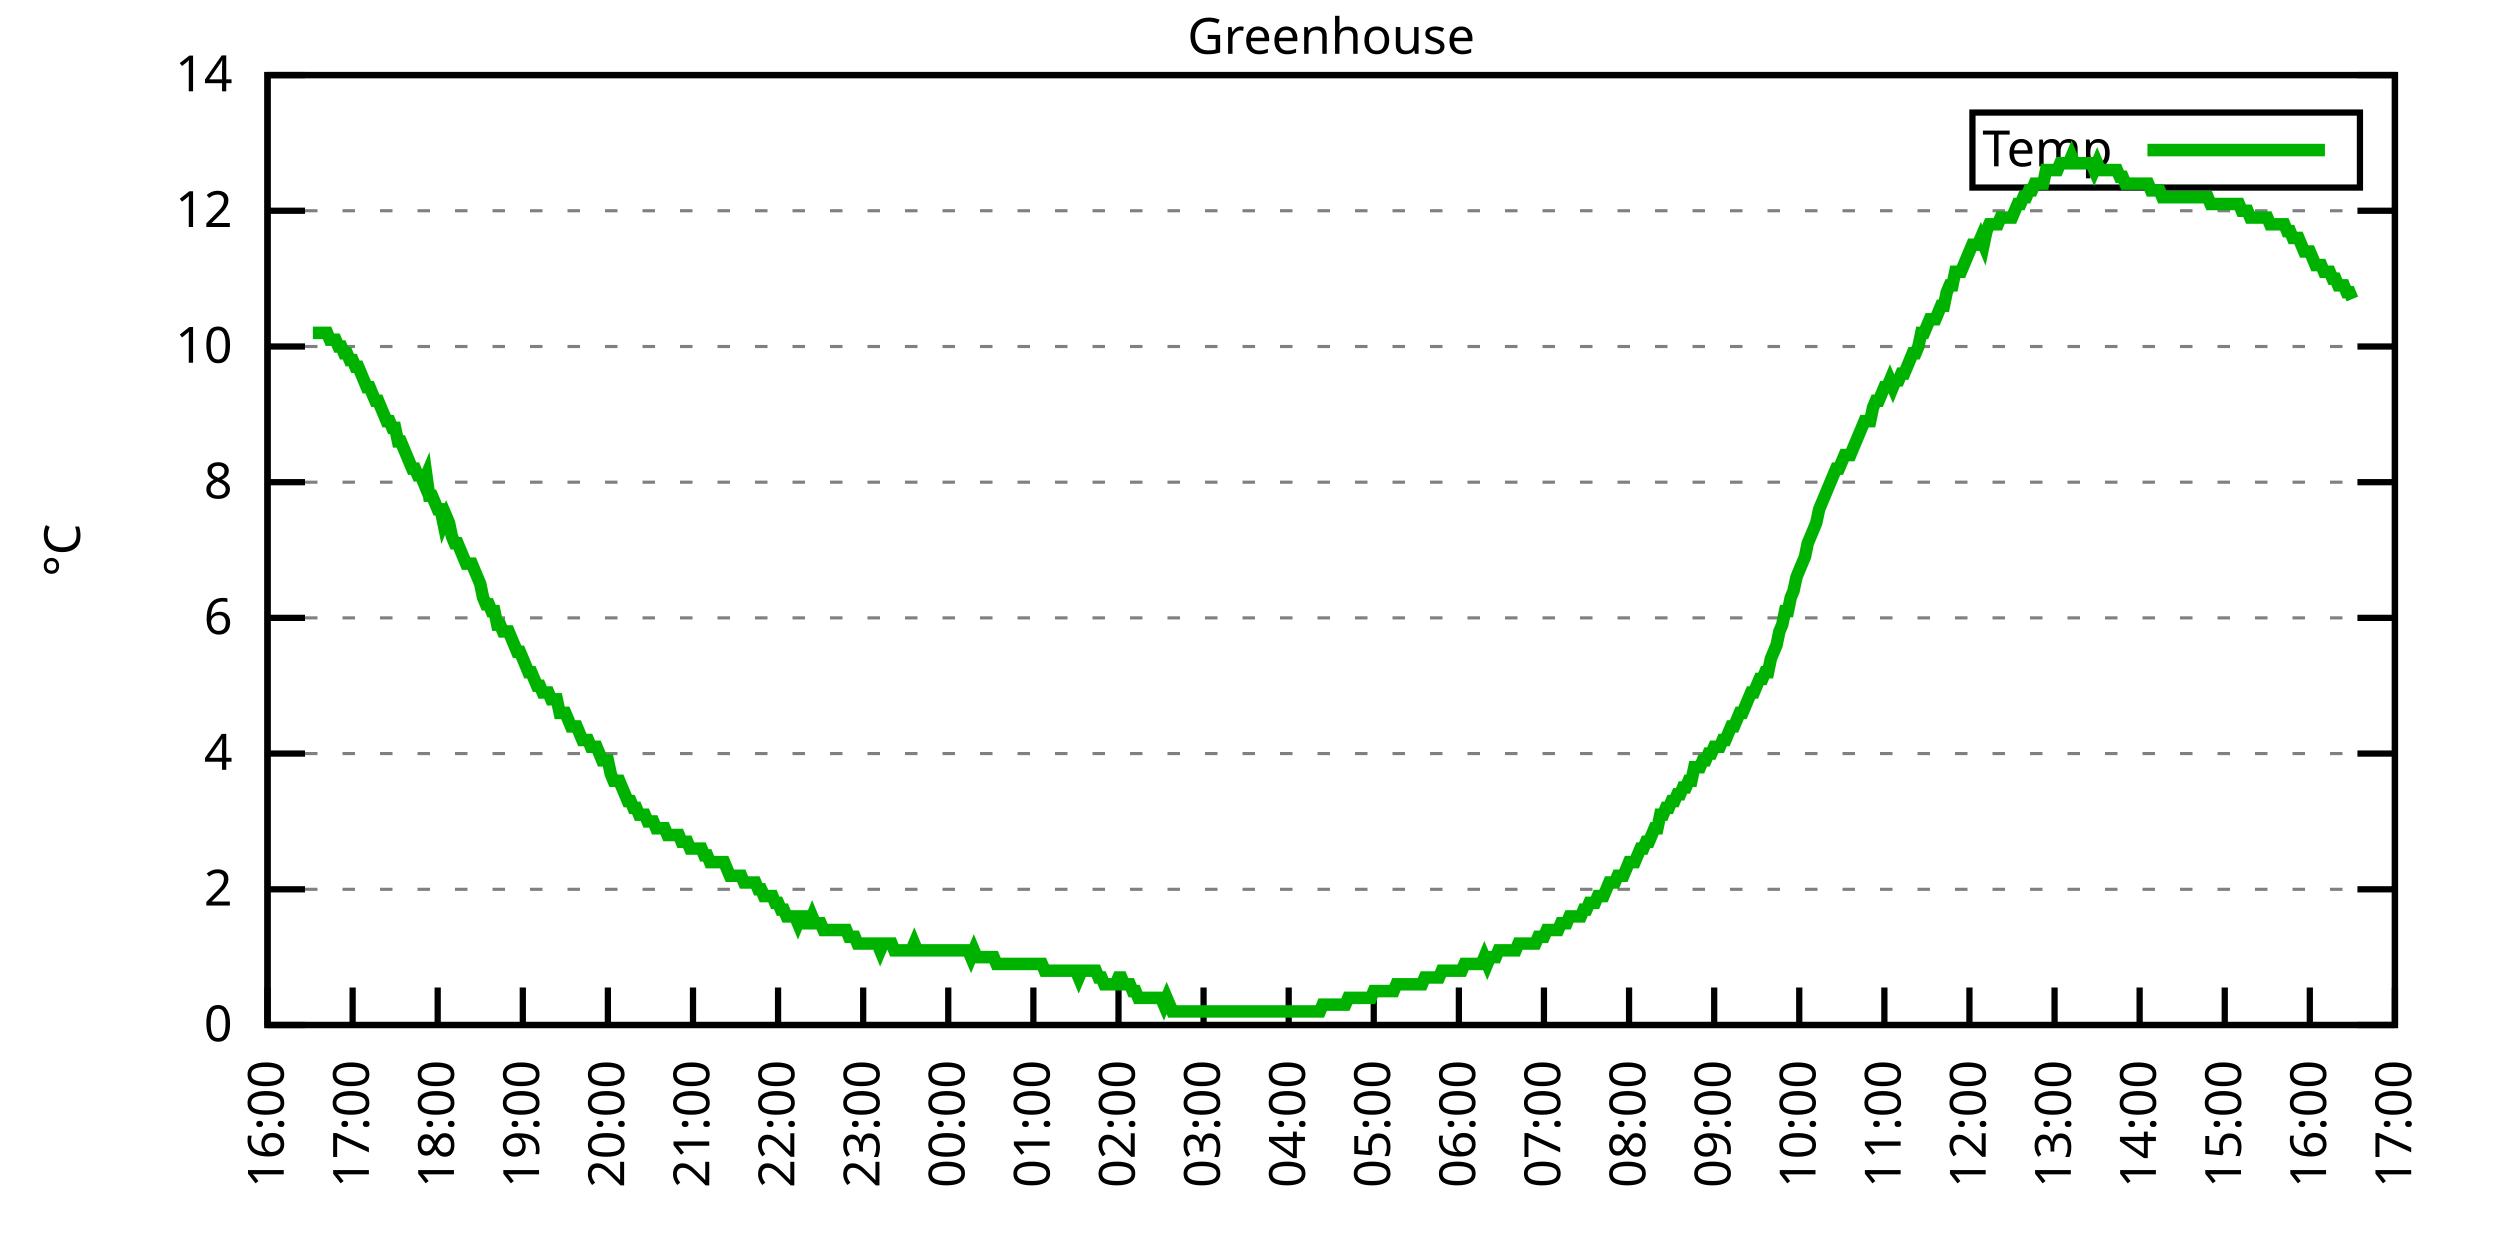
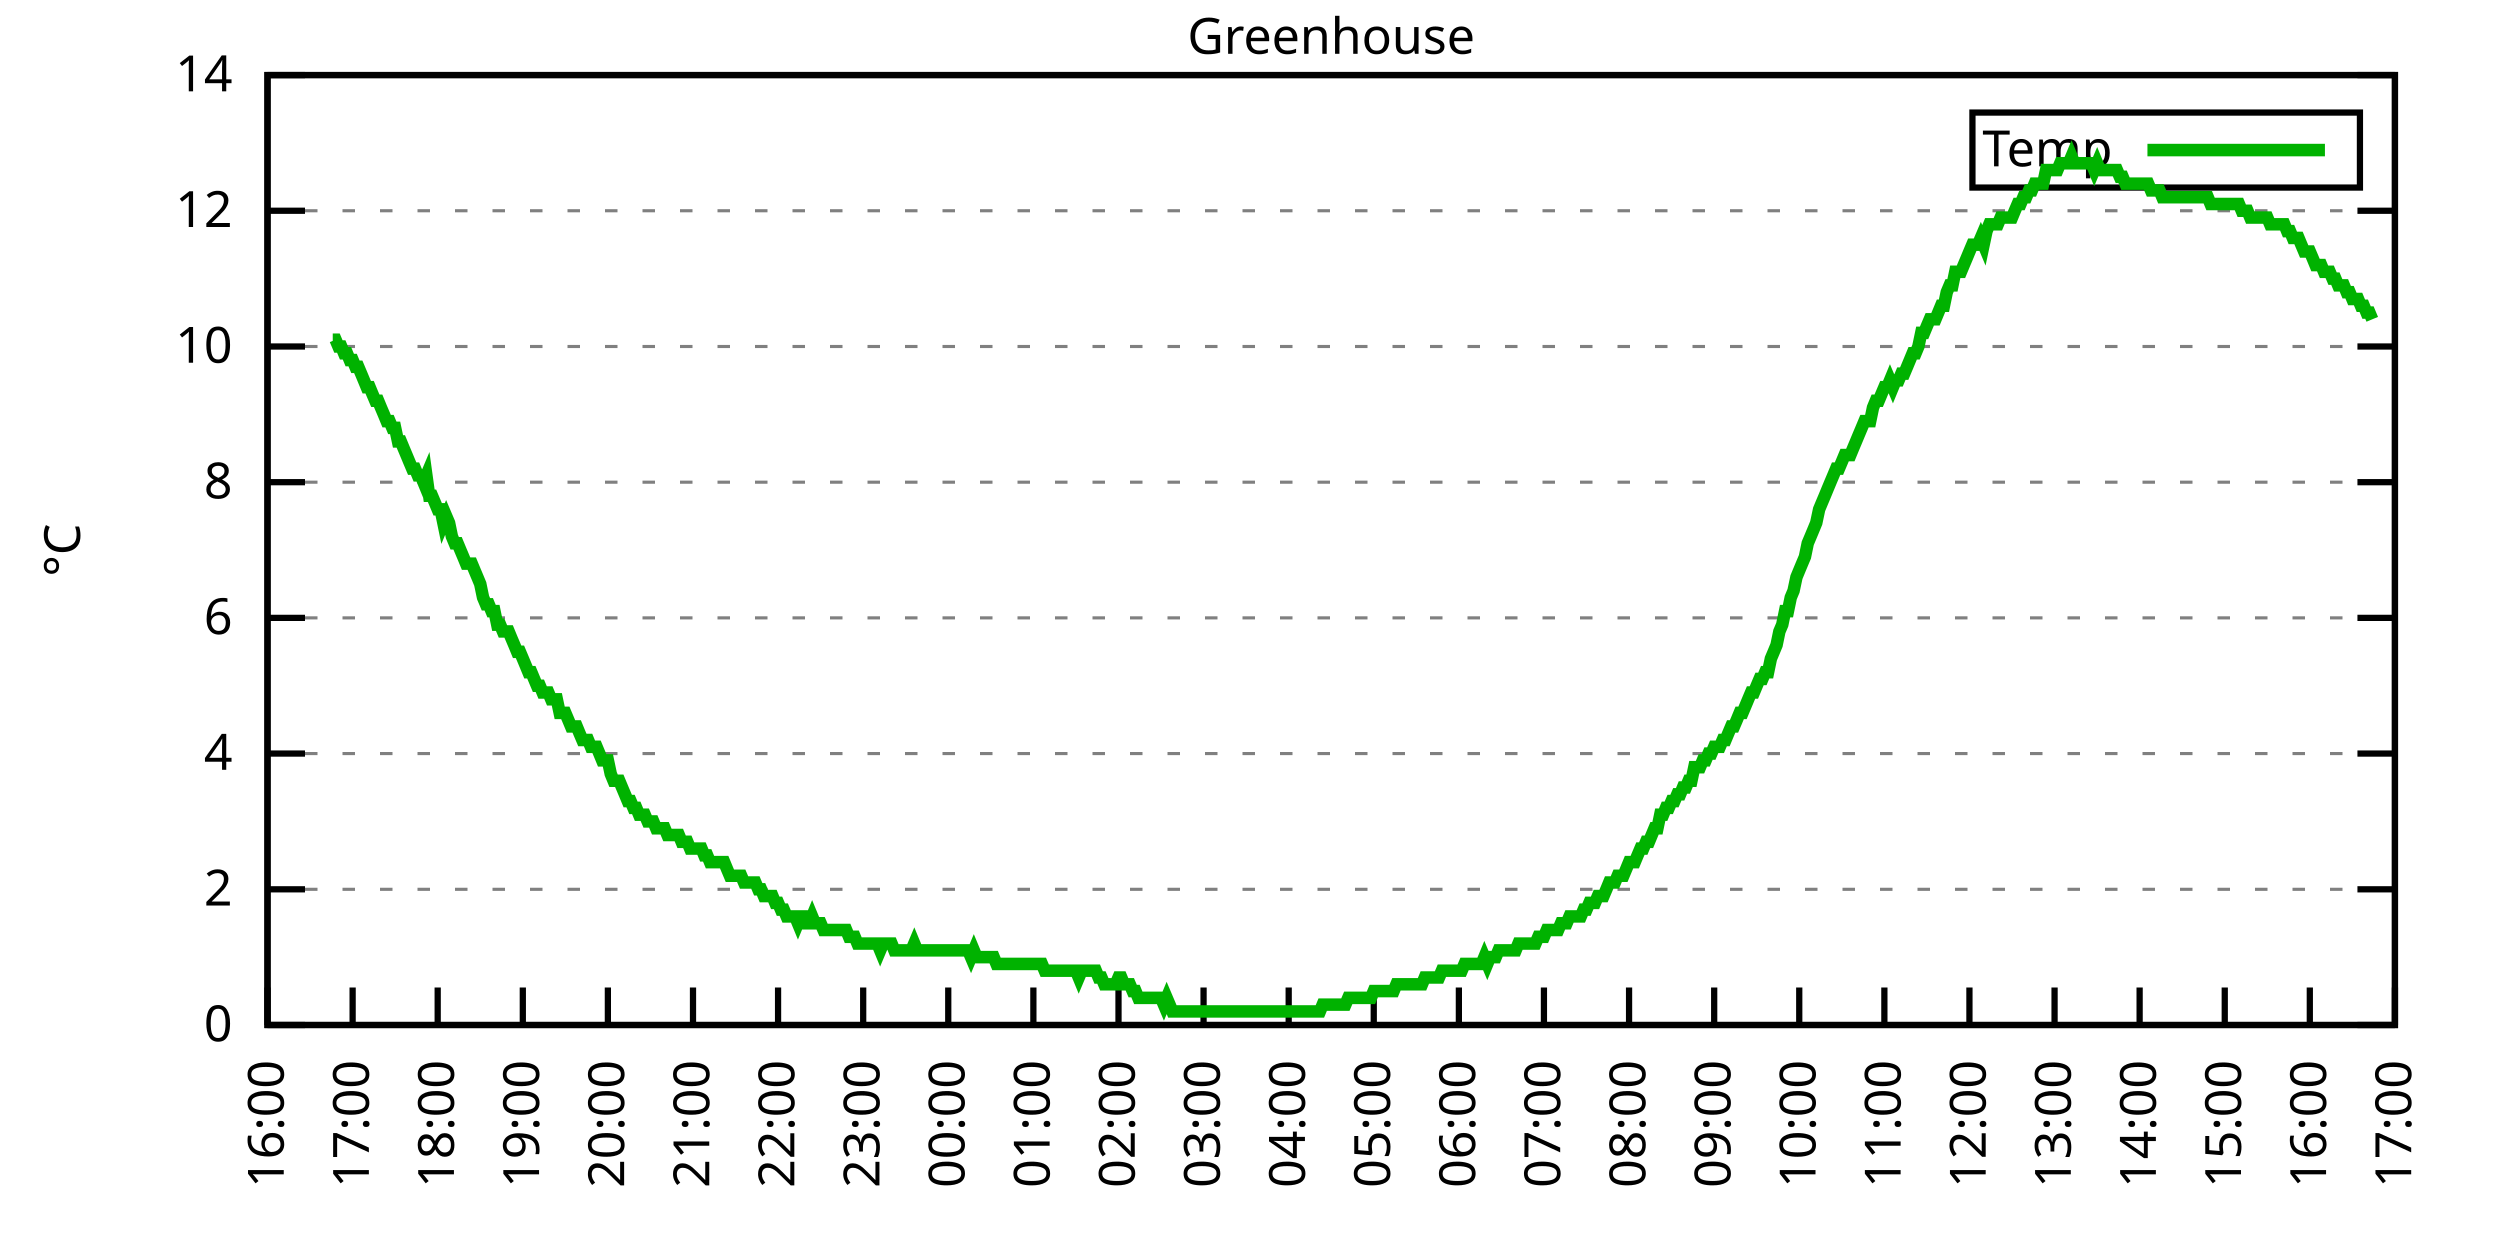
<svg xmlns="http://www.w3.org/2000/svg" xmlns:xlink="http://www.w3.org/1999/xlink" width="400" height="200" viewBox="0 0 400 200">
  <g id="gnuplot_canvas">
    <rect x="0" y="0" width="400" height="200" fill="none" />
    <defs>
      <circle id="gpDot" r="0.5" stroke-width="0.5" stroke="currentColor" />
      <path id="gpPt0" stroke-width="0.333" stroke="currentColor" d="M-1,0 h2 M0,-1 v2" />
      <path id="gpPt1" stroke-width="0.333" stroke="currentColor" d="M-1,-1 L1,1 M1,-1 L-1,1" />
      <path id="gpPt2" stroke-width="0.333" stroke="currentColor" d="M-1,0 L1,0 M0,-1 L0,1 M-1,-1 L1,1 M-1,1 L1,-1" />
      <rect id="gpPt3" stroke-width="0.333" stroke="currentColor" x="-1" y="-1" width="2" height="2" />
      <rect id="gpPt4" stroke-width="0.333" stroke="currentColor" fill="currentColor" x="-1" y="-1" width="2" height="2" />
      <circle id="gpPt5" stroke-width="0.333" stroke="currentColor" cx="0" cy="0" r="1" />
      <use xlink:href="#gpPt5" id="gpPt6" fill="currentColor" stroke="none" />
      <path id="gpPt7" stroke-width="0.333" stroke="currentColor" d="M0,-1.33 L-1.33,0.67 L1.33,0.67 z" />
      <use xlink:href="#gpPt7" id="gpPt8" fill="currentColor" stroke="none" />
      <use xlink:href="#gpPt7" id="gpPt9" stroke="currentColor" transform="rotate(180)" />
      <use xlink:href="#gpPt9" id="gpPt10" fill="currentColor" stroke="none" />
      <use xlink:href="#gpPt3" id="gpPt11" stroke="currentColor" transform="rotate(45)" />
      <use xlink:href="#gpPt11" id="gpPt12" fill="currentColor" stroke="none" />
      <path id="gpPt13" stroke-width="0.333" stroke="currentColor" d="M0,1.330 L1.265,0.411 L0.782,-1.067 L-0.782,-1.076 L-1.265,0.411 z" />
      <use xlink:href="#gpPt13" id="gpPt14" fill="currentColor" stroke="none" />
      <filter id="textbox" filterUnits="objectBoundingBox" x="0" y="0" height="1" width="1">
        <feFlood flood-color="white" flood-opacity="1" result="bgnd" />
        <feComposite in="SourceGraphic" in2="bgnd" operator="atop" />
      </filter>
      <filter id="greybox" filterUnits="objectBoundingBox" x="0" y="0" height="1" width="1">
        <feFlood flood-color="lightgrey" flood-opacity="1" result="grey" />
        <feComposite in="SourceGraphic" in2="grey" operator="atop" />
      </filter>
    </defs>
    <g fill="none" color="white" stroke="currentColor" stroke-width="1.00" stroke-linecap="butt" stroke-linejoin="miter">
</g>
    <g fill="none" color="black" stroke="currentColor" stroke-width="1.00" stroke-linecap="butt" stroke-linejoin="miter">
      <g stroke="none" shape-rendering="crispEdges">
        <polygon fill="rgb(255, 255, 255)" points="42.80,164.00 383.18,164.00 383.18,12.02 42.80,12.02 " />
      </g>
    </g>
    <g fill="none" color="black" stroke="currentColor" stroke-width="1.00" stroke-linecap="butt" stroke-linejoin="miter">
</g>
    <g fill="none" color="black" stroke="black" stroke-width="0.50" stroke-linecap="butt" stroke-linejoin="miter">
</g>
    <g fill="none" color="gray" stroke="currentColor" stroke-width="0.50" stroke-linecap="butt" stroke-linejoin="miter">
      <path stroke="gray" stroke-dasharray="2,4" class="gridline" d="M42.80,164.00 L383.19,164.00  " />
    </g>
    <g fill="none" color="gray" stroke="gray" stroke-width="1.00" stroke-linecap="butt" stroke-linejoin="miter">
</g>
    <g fill="none" color="black" stroke="currentColor" stroke-width="1.00" stroke-linecap="butt" stroke-linejoin="miter">
      <path stroke="black" d="M42.80,164.00 L48.80,164.00 M383.19,164.00 L377.19,164.00  " />
      <g transform="translate(37.20,166.60)" stroke="none" fill="black" font-family="Sans" font-size="8.00" text-anchor="end">
        <text>
          <tspan font-family="Sans"> 0</tspan>
        </text>
      </g>
    </g>
    <g fill="none" color="black" stroke="currentColor" stroke-width="1.00" stroke-linecap="butt" stroke-linejoin="miter">
</g>
    <g fill="none" color="black" stroke="black" stroke-width="0.50" stroke-linecap="butt" stroke-linejoin="miter">
</g>
    <g fill="none" color="gray" stroke="currentColor" stroke-width="0.50" stroke-linecap="butt" stroke-linejoin="miter">
      <path stroke="gray" stroke-dasharray="2,4" class="gridline" d="M42.80,142.29 L383.19,142.29  " />
    </g>
    <g fill="none" color="gray" stroke="gray" stroke-width="1.00" stroke-linecap="butt" stroke-linejoin="miter">
</g>
    <g fill="none" color="black" stroke="currentColor" stroke-width="1.00" stroke-linecap="butt" stroke-linejoin="miter">
      <path stroke="black" d="M42.80,142.29 L48.80,142.29 M383.19,142.29 L377.19,142.29  " />
      <g transform="translate(37.20,144.89)" stroke="none" fill="black" font-family="Sans" font-size="8.00" text-anchor="end">
        <text>
          <tspan font-family="Sans"> 2</tspan>
        </text>
      </g>
    </g>
    <g fill="none" color="black" stroke="currentColor" stroke-width="1.00" stroke-linecap="butt" stroke-linejoin="miter">
</g>
    <g fill="none" color="black" stroke="black" stroke-width="0.50" stroke-linecap="butt" stroke-linejoin="miter">
</g>
    <g fill="none" color="gray" stroke="currentColor" stroke-width="0.50" stroke-linecap="butt" stroke-linejoin="miter">
      <path stroke="gray" stroke-dasharray="2,4" class="gridline" d="M42.80,120.57 L383.19,120.57  " />
    </g>
    <g fill="none" color="gray" stroke="gray" stroke-width="1.00" stroke-linecap="butt" stroke-linejoin="miter">
</g>
    <g fill="none" color="black" stroke="currentColor" stroke-width="1.00" stroke-linecap="butt" stroke-linejoin="miter">
      <path stroke="black" d="M42.80,120.57 L48.80,120.57 M383.19,120.57 L377.19,120.57  " />
      <g transform="translate(37.20,123.17)" stroke="none" fill="black" font-family="Sans" font-size="8.00" text-anchor="end">
        <text>
          <tspan font-family="Sans"> 4</tspan>
        </text>
      </g>
    </g>
    <g fill="none" color="black" stroke="currentColor" stroke-width="1.00" stroke-linecap="butt" stroke-linejoin="miter">
</g>
    <g fill="none" color="black" stroke="black" stroke-width="0.50" stroke-linecap="butt" stroke-linejoin="miter">
</g>
    <g fill="none" color="gray" stroke="currentColor" stroke-width="0.50" stroke-linecap="butt" stroke-linejoin="miter">
      <path stroke="gray" stroke-dasharray="2,4" class="gridline" d="M42.80,98.86 L383.19,98.86  " />
    </g>
    <g fill="none" color="gray" stroke="gray" stroke-width="1.00" stroke-linecap="butt" stroke-linejoin="miter">
</g>
    <g fill="none" color="black" stroke="currentColor" stroke-width="1.00" stroke-linecap="butt" stroke-linejoin="miter">
      <path stroke="black" d="M42.80,98.86 L48.80,98.86 M383.19,98.86 L377.19,98.86  " />
      <g transform="translate(37.20,101.46)" stroke="none" fill="black" font-family="Sans" font-size="8.00" text-anchor="end">
        <text>
          <tspan font-family="Sans"> 6</tspan>
        </text>
      </g>
    </g>
    <g fill="none" color="black" stroke="currentColor" stroke-width="1.00" stroke-linecap="butt" stroke-linejoin="miter">
</g>
    <g fill="none" color="black" stroke="black" stroke-width="0.50" stroke-linecap="butt" stroke-linejoin="miter">
</g>
    <g fill="none" color="gray" stroke="currentColor" stroke-width="0.50" stroke-linecap="butt" stroke-linejoin="miter">
      <path stroke="gray" stroke-dasharray="2,4" class="gridline" d="M42.80,77.15 L383.19,77.15  " />
    </g>
    <g fill="none" color="gray" stroke="gray" stroke-width="1.00" stroke-linecap="butt" stroke-linejoin="miter">
</g>
    <g fill="none" color="black" stroke="currentColor" stroke-width="1.00" stroke-linecap="butt" stroke-linejoin="miter">
      <path stroke="black" d="M42.80,77.15 L48.80,77.15 M383.19,77.15 L377.19,77.15  " />
      <g transform="translate(37.20,79.75)" stroke="none" fill="black" font-family="Sans" font-size="8.00" text-anchor="end">
        <text>
          <tspan font-family="Sans"> 8</tspan>
        </text>
      </g>
    </g>
    <g fill="none" color="black" stroke="currentColor" stroke-width="1.00" stroke-linecap="butt" stroke-linejoin="miter">
</g>
    <g fill="none" color="black" stroke="black" stroke-width="0.50" stroke-linecap="butt" stroke-linejoin="miter">
</g>
    <g fill="none" color="gray" stroke="currentColor" stroke-width="0.50" stroke-linecap="butt" stroke-linejoin="miter">
      <path stroke="gray" stroke-dasharray="2,4" class="gridline" d="M42.80,55.44 L383.19,55.44  " />
    </g>
    <g fill="none" color="gray" stroke="gray" stroke-width="1.00" stroke-linecap="butt" stroke-linejoin="miter">
</g>
    <g fill="none" color="black" stroke="currentColor" stroke-width="1.00" stroke-linecap="butt" stroke-linejoin="miter">
      <path stroke="black" d="M42.80,55.44 L48.80,55.44 M383.19,55.44 L377.19,55.44  " />
      <g transform="translate(37.20,58.04)" stroke="none" fill="black" font-family="Sans" font-size="8.00" text-anchor="end">
        <text>
          <tspan font-family="Sans"> 10</tspan>
        </text>
      </g>
    </g>
    <g fill="none" color="black" stroke="currentColor" stroke-width="1.00" stroke-linecap="butt" stroke-linejoin="miter">
</g>
    <g fill="none" color="black" stroke="black" stroke-width="0.50" stroke-linecap="butt" stroke-linejoin="miter">
</g>
    <g fill="none" color="gray" stroke="currentColor" stroke-width="0.50" stroke-linecap="butt" stroke-linejoin="miter">
      <path stroke="gray" stroke-dasharray="2,4" class="gridline" d="M42.80,33.72 L383.19,33.72  " />
    </g>
    <g fill="none" color="gray" stroke="gray" stroke-width="1.00" stroke-linecap="butt" stroke-linejoin="miter">
</g>
    <g fill="none" color="black" stroke="currentColor" stroke-width="1.00" stroke-linecap="butt" stroke-linejoin="miter">
      <path stroke="black" d="M42.80,33.72 L48.80,33.72 M383.19,33.72 L377.19,33.72  " />
      <g transform="translate(37.20,36.32)" stroke="none" fill="black" font-family="Sans" font-size="8.00" text-anchor="end">
        <text>
          <tspan font-family="Sans"> 12</tspan>
        </text>
      </g>
    </g>
    <g fill="none" color="black" stroke="currentColor" stroke-width="1.00" stroke-linecap="butt" stroke-linejoin="miter">
</g>
    <g fill="none" color="black" stroke="black" stroke-width="0.50" stroke-linecap="butt" stroke-linejoin="miter">
</g>
    <g fill="none" color="gray" stroke="currentColor" stroke-width="0.50" stroke-linecap="butt" stroke-linejoin="miter">
      <path stroke="gray" stroke-dasharray="2,4" class="gridline" d="M42.80,12.01 L383.19,12.01  " />
    </g>
    <g fill="none" color="gray" stroke="gray" stroke-width="1.00" stroke-linecap="butt" stroke-linejoin="miter">
</g>
    <g fill="none" color="black" stroke="currentColor" stroke-width="1.00" stroke-linecap="butt" stroke-linejoin="miter">
      <path stroke="black" d="M42.80,12.01 L48.80,12.01 M383.19,12.01 L377.19,12.01  " />
      <g transform="translate(37.20,14.61)" stroke="none" fill="black" font-family="Sans" font-size="8.00" text-anchor="end">
        <text>
          <tspan font-family="Sans"> 14</tspan>
        </text>
      </g>
    </g>
    <g fill="none" color="black" stroke="currentColor" stroke-width="1.00" stroke-linecap="butt" stroke-linejoin="miter">
      <path stroke="black" d="M42.80,164.00 L42.80,158.00  " />
      <g transform="translate(45.40,169.60) rotate(270.00)" stroke="none" fill="black" font-family="Sans" font-size="8.00" text-anchor="end">
        <text>
          <tspan font-family="Sans">16:00</tspan>
        </text>
      </g>
    </g>
    <g fill="none" color="black" stroke="currentColor" stroke-width="1.00" stroke-linecap="butt" stroke-linejoin="miter">
      <path stroke="black" d="M56.42,164.00 L56.42,158.00  " />
      <g transform="translate(59.02,169.60) rotate(270.00)" stroke="none" fill="black" font-family="Sans" font-size="8.00" text-anchor="end">
        <text>
          <tspan font-family="Sans">17:00</tspan>
        </text>
      </g>
    </g>
    <g fill="none" color="black" stroke="currentColor" stroke-width="1.00" stroke-linecap="butt" stroke-linejoin="miter">
      <path stroke="black" d="M70.03,164.00 L70.03,158.00  " />
      <g transform="translate(72.63,169.60) rotate(270.00)" stroke="none" fill="black" font-family="Sans" font-size="8.00" text-anchor="end">
        <text>
          <tspan font-family="Sans">18:00</tspan>
        </text>
      </g>
    </g>
    <g fill="none" color="black" stroke="currentColor" stroke-width="1.00" stroke-linecap="butt" stroke-linejoin="miter">
      <path stroke="black" d="M83.65,164.00 L83.65,158.00  " />
      <g transform="translate(86.25,169.60) rotate(270.00)" stroke="none" fill="black" font-family="Sans" font-size="8.00" text-anchor="end">
        <text>
          <tspan font-family="Sans">19:00</tspan>
        </text>
      </g>
    </g>
    <g fill="none" color="black" stroke="currentColor" stroke-width="1.00" stroke-linecap="butt" stroke-linejoin="miter">
      <path stroke="black" d="M97.26,164.00 L97.26,158.00  " />
      <g transform="translate(99.86,169.60) rotate(270.00)" stroke="none" fill="black" font-family="Sans" font-size="8.00" text-anchor="end">
        <text>
          <tspan font-family="Sans">20:00</tspan>
        </text>
      </g>
    </g>
    <g fill="none" color="black" stroke="currentColor" stroke-width="1.00" stroke-linecap="butt" stroke-linejoin="miter">
      <path stroke="black" d="M110.88,164.00 L110.88,158.00  " />
      <g transform="translate(113.48,169.60) rotate(270.00)" stroke="none" fill="black" font-family="Sans" font-size="8.00" text-anchor="end">
        <text>
          <tspan font-family="Sans">21:00</tspan>
        </text>
      </g>
    </g>
    <g fill="none" color="black" stroke="currentColor" stroke-width="1.00" stroke-linecap="butt" stroke-linejoin="miter">
      <path stroke="black" d="M124.49,164.00 L124.49,158.00  " />
      <g transform="translate(127.09,169.60) rotate(270.00)" stroke="none" fill="black" font-family="Sans" font-size="8.00" text-anchor="end">
        <text>
          <tspan font-family="Sans">22:00</tspan>
        </text>
      </g>
    </g>
    <g fill="none" color="black" stroke="currentColor" stroke-width="1.00" stroke-linecap="butt" stroke-linejoin="miter">
      <path stroke="black" d="M138.11,164.00 L138.11,158.00  " />
      <g transform="translate(140.71,169.60) rotate(270.00)" stroke="none" fill="black" font-family="Sans" font-size="8.00" text-anchor="end">
        <text>
          <tspan font-family="Sans">23:00</tspan>
        </text>
      </g>
    </g>
    <g fill="none" color="black" stroke="currentColor" stroke-width="1.00" stroke-linecap="butt" stroke-linejoin="miter">
      <path stroke="black" d="M151.72,164.00 L151.72,158.00  " />
      <g transform="translate(154.32,169.60) rotate(270.00)" stroke="none" fill="black" font-family="Sans" font-size="8.00" text-anchor="end">
        <text>
          <tspan font-family="Sans">00:00</tspan>
        </text>
      </g>
    </g>
    <g fill="none" color="black" stroke="currentColor" stroke-width="1.00" stroke-linecap="butt" stroke-linejoin="miter">
      <path stroke="black" d="M165.34,164.00 L165.34,158.00  " />
      <g transform="translate(167.94,169.60) rotate(270.00)" stroke="none" fill="black" font-family="Sans" font-size="8.00" text-anchor="end">
        <text>
          <tspan font-family="Sans">01:00</tspan>
        </text>
      </g>
    </g>
    <g fill="none" color="black" stroke="currentColor" stroke-width="1.00" stroke-linecap="butt" stroke-linejoin="miter">
      <path stroke="black" d="M178.96,164.00 L178.96,158.00  " />
      <g transform="translate(181.56,169.60) rotate(270.00)" stroke="none" fill="black" font-family="Sans" font-size="8.00" text-anchor="end">
        <text>
          <tspan font-family="Sans">02:00</tspan>
        </text>
      </g>
    </g>
    <g fill="none" color="black" stroke="currentColor" stroke-width="1.00" stroke-linecap="butt" stroke-linejoin="miter">
      <path stroke="black" d="M192.57,164.00 L192.57,158.00  " />
      <g transform="translate(195.17,169.60) rotate(270.00)" stroke="none" fill="black" font-family="Sans" font-size="8.00" text-anchor="end">
        <text>
          <tspan font-family="Sans">03:00</tspan>
        </text>
      </g>
    </g>
    <g fill="none" color="black" stroke="currentColor" stroke-width="1.00" stroke-linecap="butt" stroke-linejoin="miter">
      <path stroke="black" d="M206.19,164.00 L206.19,158.00  " />
      <g transform="translate(208.79,169.60) rotate(270.00)" stroke="none" fill="black" font-family="Sans" font-size="8.00" text-anchor="end">
        <text>
          <tspan font-family="Sans">04:00</tspan>
        </text>
      </g>
    </g>
    <g fill="none" color="black" stroke="currentColor" stroke-width="1.00" stroke-linecap="butt" stroke-linejoin="miter">
      <path stroke="black" d="M219.80,164.00 L219.80,158.00  " />
      <g transform="translate(222.40,169.60) rotate(270.00)" stroke="none" fill="black" font-family="Sans" font-size="8.00" text-anchor="end">
        <text>
          <tspan font-family="Sans">05:00</tspan>
        </text>
      </g>
    </g>
    <g fill="none" color="black" stroke="currentColor" stroke-width="1.00" stroke-linecap="butt" stroke-linejoin="miter">
      <path stroke="black" d="M233.42,164.00 L233.42,158.00  " />
      <g transform="translate(236.02,169.60) rotate(270.00)" stroke="none" fill="black" font-family="Sans" font-size="8.00" text-anchor="end">
        <text>
          <tspan font-family="Sans">06:00</tspan>
        </text>
      </g>
    </g>
    <g fill="none" color="black" stroke="currentColor" stroke-width="1.00" stroke-linecap="butt" stroke-linejoin="miter">
      <path stroke="black" d="M247.03,164.00 L247.03,158.00  " />
      <g transform="translate(249.63,169.60) rotate(270.00)" stroke="none" fill="black" font-family="Sans" font-size="8.00" text-anchor="end">
        <text>
          <tspan font-family="Sans">07:00</tspan>
        </text>
      </g>
    </g>
    <g fill="none" color="black" stroke="currentColor" stroke-width="1.00" stroke-linecap="butt" stroke-linejoin="miter">
      <path stroke="black" d="M260.65,164.00 L260.65,158.00  " />
      <g transform="translate(263.25,169.60) rotate(270.00)" stroke="none" fill="black" font-family="Sans" font-size="8.00" text-anchor="end">
        <text>
          <tspan font-family="Sans">08:00</tspan>
        </text>
      </g>
    </g>
    <g fill="none" color="black" stroke="currentColor" stroke-width="1.00" stroke-linecap="butt" stroke-linejoin="miter">
      <path stroke="black" d="M274.27,164.00 L274.27,158.00  " />
      <g transform="translate(276.87,169.60) rotate(270.00)" stroke="none" fill="black" font-family="Sans" font-size="8.00" text-anchor="end">
        <text>
          <tspan font-family="Sans">09:00</tspan>
        </text>
      </g>
    </g>
    <g fill="none" color="black" stroke="currentColor" stroke-width="1.00" stroke-linecap="butt" stroke-linejoin="miter">
      <path stroke="black" d="M287.88,164.00 L287.88,158.00  " />
      <g transform="translate(290.48,169.60) rotate(270.00)" stroke="none" fill="black" font-family="Sans" font-size="8.00" text-anchor="end">
        <text>
          <tspan font-family="Sans">10:00</tspan>
        </text>
      </g>
    </g>
    <g fill="none" color="black" stroke="currentColor" stroke-width="1.00" stroke-linecap="butt" stroke-linejoin="miter">
      <path stroke="black" d="M301.50,164.00 L301.50,158.00  " />
      <g transform="translate(304.10,169.60) rotate(270.00)" stroke="none" fill="black" font-family="Sans" font-size="8.00" text-anchor="end">
        <text>
          <tspan font-family="Sans">11:00</tspan>
        </text>
      </g>
    </g>
    <g fill="none" color="black" stroke="currentColor" stroke-width="1.00" stroke-linecap="butt" stroke-linejoin="miter">
      <path stroke="black" d="M315.11,164.00 L315.11,158.00  " />
      <g transform="translate(317.71,169.60) rotate(270.00)" stroke="none" fill="black" font-family="Sans" font-size="8.00" text-anchor="end">
        <text>
          <tspan font-family="Sans">12:00</tspan>
        </text>
      </g>
    </g>
    <g fill="none" color="black" stroke="currentColor" stroke-width="1.00" stroke-linecap="butt" stroke-linejoin="miter">
      <path stroke="black" d="M328.73,164.00 L328.73,158.00  " />
      <g transform="translate(331.33,169.60) rotate(270.00)" stroke="none" fill="black" font-family="Sans" font-size="8.00" text-anchor="end">
        <text>
          <tspan font-family="Sans">13:00</tspan>
        </text>
      </g>
    </g>
    <g fill="none" color="black" stroke="currentColor" stroke-width="1.00" stroke-linecap="butt" stroke-linejoin="miter">
      <path stroke="black" d="M342.34,164.00 L342.34,158.00  " />
      <g transform="translate(344.94,169.60) rotate(270.00)" stroke="none" fill="black" font-family="Sans" font-size="8.00" text-anchor="end">
        <text>
          <tspan font-family="Sans">14:00</tspan>
        </text>
      </g>
    </g>
    <g fill="none" color="black" stroke="currentColor" stroke-width="1.00" stroke-linecap="butt" stroke-linejoin="miter">
      <path stroke="black" d="M355.96,164.00 L355.96,158.00  " />
      <g transform="translate(358.56,169.60) rotate(270.00)" stroke="none" fill="black" font-family="Sans" font-size="8.00" text-anchor="end">
        <text>
          <tspan font-family="Sans">15:00</tspan>
        </text>
      </g>
    </g>
    <g fill="none" color="black" stroke="currentColor" stroke-width="1.00" stroke-linecap="butt" stroke-linejoin="miter">
      <path stroke="black" d="M369.57,164.00 L369.57,158.00  " />
      <g transform="translate(372.17,169.60) rotate(270.00)" stroke="none" fill="black" font-family="Sans" font-size="8.00" text-anchor="end">
        <text>
          <tspan font-family="Sans">16:00</tspan>
        </text>
      </g>
    </g>
    <g fill="none" color="black" stroke="currentColor" stroke-width="1.00" stroke-linecap="butt" stroke-linejoin="miter">
      <path stroke="black" d="M383.19,164.00 L383.19,158.00  " />
      <g transform="translate(385.79,169.60) rotate(270.00)" stroke="none" fill="black" font-family="Sans" font-size="8.00" text-anchor="end">
        <text>
          <tspan font-family="Sans">17:00</tspan>
        </text>
      </g>
    </g>
    <g fill="none" color="black" stroke="currentColor" stroke-width="1.00" stroke-linecap="butt" stroke-linejoin="miter">
</g>
    <g fill="none" color="black" stroke="currentColor" stroke-width="1.00" stroke-linecap="butt" stroke-linejoin="miter">
      <path stroke="black" d="M42.80,12.01 L42.80,164.00 L383.19,164.00 L383.19,12.01 L42.80,12.01 Z  " />
    </g>
    <g fill="none" color="black" stroke="currentColor" stroke-width="1.00" stroke-linecap="butt" stroke-linejoin="miter">
</g>
    <g fill="none" color="black" stroke="currentColor" stroke-width="1.00" stroke-linecap="butt" stroke-linejoin="miter">
      <path stroke="black" d="M315.59,30.01 L315.59,18.01 L377.59,18.01 L377.59,30.01 L315.59,30.01 Z  " />
    </g>
    <g id="Greenhouse_plot_1">
      <g fill="none" color="white" stroke="black" stroke-width="2.00" stroke-linecap="butt" stroke-linejoin="miter">
</g>
      <g fill="none" color="black" stroke="currentColor" stroke-width="2.00" stroke-linecap="butt" stroke-linejoin="miter">
        <g transform="translate(337.99,26.61)" stroke="none" fill="black" font-family="Sans" font-size="8.00" text-anchor="end">
          <text>
            <tspan font-family="Sans">Temp</tspan>
          </text>
        </g>
      </g>
      <g fill="none" color="black" stroke="currentColor" stroke-width="2.00" stroke-linecap="butt" stroke-linejoin="miter">
-         <path stroke="rgb(  0, 178,   0)" d="M343.59,24.01 L371.99,24.01 M50.06,53.26 L50.52,53.26 L50.97,53.26 L51.42,53.26 L51.88,53.26 L52.33,53.26   L52.78,54.35 L53.24,54.35 L53.69,54.35 L54.15,55.44 L54.60,55.44 L55.05,56.52 L55.51,56.52 L55.96,57.61   L56.42,57.61 L56.87,58.69 L57.32,58.69 L57.78,59.78 L58.23,60.86 L58.68,61.95 L59.14,61.95 L59.59,63.04   L60.05,64.12 L60.50,64.12 L60.95,65.21 L61.41,66.29 L61.86,67.38 L62.32,67.38 L62.77,68.46 L63.22,68.46   L63.68,70.63 L64.13,70.63 L64.58,71.72 L65.04,72.81 L65.49,73.89 L65.95,74.98 L66.40,74.98 L66.85,76.06   L67.31,76.06 L67.76,77.15 L68.22,76.06 L68.67,79.32 L69.12,79.32 L69.58,80.41 L70.03,81.49 L70.49,81.49   L70.94,83.66 L71.39,82.58 L71.85,83.66 L72.30,85.83 L72.75,86.92 L73.21,86.92 L73.66,88.00 L74.12,89.09   L74.57,90.18 L75.02,90.18 L75.48,90.18 L75.93,91.26 L76.39,92.35 L76.84,93.43 L77.29,95.60 L77.75,96.69   L78.20,96.69 L78.65,97.78 L79.11,97.78 L79.56,99.95 L80.02,99.95 L80.47,101.03 L80.92,101.03 L81.38,101.03   L81.83,102.12 L82.29,103.20 L82.74,104.29 L83.19,104.29 L83.65,105.38 L84.10,106.46 L84.55,107.55 L85.01,107.55   L85.46,108.63 L85.92,109.72 L86.37,109.72 L86.82,110.80 L87.28,110.80 L87.73,110.80 L88.19,111.89 L88.64,111.89   L89.09,111.89 L89.55,114.06 L90.00,114.06 L90.45,114.06 L90.91,115.15 L91.36,116.23 L91.82,116.23 L92.27,116.23   L92.72,117.32 L93.18,118.40 L93.63,118.40 L94.09,118.40 L94.54,119.49 L94.99,119.49 L95.45,119.49 L95.90,120.57   L96.35,121.66 L96.81,121.66 L97.26,121.66 L97.72,123.83 L98.17,124.92 L98.62,124.92 L99.08,124.92 L99.53,126.00   L99.99,127.09 L100.44,128.17 L100.89,128.17 L101.35,129.26 L101.80,129.26 L102.25,130.35 L102.71,130.35 L103.16,130.35   L103.62,131.43 L104.07,131.43 L104.52,131.43 L104.98,132.52 L105.43,132.52 L105.89,132.52 L106.34,132.52 L106.79,133.60   L107.25,133.60 L107.70,133.60 L108.15,133.60 L108.61,133.60 L109.06,134.69 L109.52,134.69 L109.97,134.69 L110.42,135.77   L110.88,135.77 L111.33,135.77 L111.79,135.77 L112.24,135.77 L112.69,136.86 L113.15,136.86 L113.60,137.94 L114.05,137.94   L114.51,137.94 L114.96,137.94 L115.42,137.94 L115.87,137.94 L116.32,139.03 L116.78,140.12 L117.23,140.12 L117.69,140.12   L118.14,140.12 L118.59,140.12 L119.05,141.20 L119.50,141.20 L119.96,141.20 L120.41,141.20 L120.86,141.20 L121.32,142.29   L121.77,142.29 L122.22,143.37 L122.68,143.37 L123.13,143.37 L123.59,143.37 L124.04,144.46 L124.49,144.46 L124.95,145.54   L125.40,145.54 L125.86,146.63 L126.31,146.63 L126.76,146.63 L127.22,146.63 L127.67,147.72 L128.12,146.63 L128.58,146.63   L129.03,147.72 L129.49,147.72 L129.94,146.63 L130.39,147.72 L130.85,147.72 L131.30,147.72 L131.76,148.80 L132.21,148.80   L132.66,148.80 L133.12,148.80 L133.57,148.80 L134.02,148.80 L134.48,148.80 L134.93,148.80 L135.39,148.80 L135.84,149.89   L136.29,149.89 L136.75,149.89 L137.20,150.97 L137.66,150.97 L138.11,150.97 L138.56,150.97 L139.02,150.97 L139.47,150.97   L139.92,150.97 L140.38,150.97 L140.83,152.06 L141.29,150.97 L141.74,150.97 L142.19,150.97 L142.65,150.97 L143.10,152.06   L143.56,152.06 L144.01,152.06 L144.46,152.06 L144.92,152.06 L145.37,152.06 L145.82,152.06 L146.28,150.97 L146.73,152.06   L147.19,152.06 L147.64,152.06 L148.09,152.06 L148.55,152.06 L149.00,152.06 L149.46,152.06 L149.91,152.06 L150.36,152.06   L150.82,152.06 L151.27,152.06 L151.72,152.06 L152.18,152.06 L152.63,152.06 L153.09,152.06 L153.54,152.06 L153.99,152.06   L154.45,152.06 L154.90,152.06 L155.36,153.14 L155.81,152.06 L156.26,153.14 L156.72,153.14 L157.17,153.14 L157.62,153.14   L158.08,153.14 L158.53,153.14 L158.99,153.14 L159.44,154.23 L159.89,154.23 L160.35,154.23 L160.80,154.23 L161.26,154.23   L161.71,154.23 L162.16,154.23 L162.62,154.23 L163.07,154.23 L163.52,154.23 L163.98,154.23 L164.43,154.23 L164.89,154.23   L165.34,154.23 L165.79,154.23 L166.25,154.23 L166.70,154.23 L167.16,155.31 L167.61,155.31 L168.06,155.31 L168.52,155.31   L168.97,155.31 L169.43,155.31 L169.88,155.31 L170.33,155.31 L170.79,155.31 L171.24,155.31 L171.69,155.31 L172.15,155.31   L172.60,156.40 L173.06,155.31 L173.51,155.31 L173.96,155.31 L174.42,155.31 L174.87,155.31 L175.33,155.31 L175.78,156.40   L176.23,156.40 L176.69,157.49 L177.14,157.49 L177.59,157.49 L178.05,157.49 L178.50,157.49 L178.96,156.40 L179.41,156.40   L179.86,157.49 L180.32,157.49 L180.77,157.49 L181.23,158.57 L181.68,158.57 L182.13,159.66 L182.59,159.66 L183.04,159.66   L183.49,159.66 L183.95,159.66 L184.40,159.66 L184.86,159.66 L185.31,159.66 L185.76,159.66 L186.22,160.74 L186.67,159.66   L187.13,160.74 L187.58,161.83 L188.03,161.83 L188.49,161.83 L188.94,161.83 L189.39,161.83 L189.85,161.83 L190.30,161.83   L190.76,161.83 L191.21,161.83 L191.66,161.83 L192.12,161.83 L192.57,161.83 L193.03,161.83 L193.48,161.83 L193.93,161.83   L194.39,161.83 L194.84,161.83 L195.29,161.83 L195.75,161.83 L196.20,161.83 L196.66,161.83 L197.11,161.83 L197.56,161.83   L198.02,161.83 L198.47,161.83 L198.93,161.83 L199.38,161.83 L199.83,161.83 L200.29,161.83 L200.74,161.83 L201.19,161.83   L201.65,161.83 L202.10,161.83 L202.56,161.83 L203.01,161.83 L203.46,161.83 L203.92,161.83 L204.37,161.83 L204.83,161.83   L205.28,161.83 L205.73,161.83 L206.19,161.83 L206.64,161.83 L207.09,161.83 L207.55,161.83 L208.00,161.83 L208.46,161.83   L208.91,161.83 L209.36,161.83 L209.82,161.83 L210.27,161.83 L210.73,161.83 L211.18,161.83 L211.63,160.74 L212.09,160.74   L212.54,160.74 L213.00,160.74 L213.45,160.74 L213.90,160.74 L214.36,160.74 L214.81,160.74 L215.26,160.74 L215.72,159.66   L216.17,159.66 L216.63,159.66 L217.08,159.66 L217.53,159.66 L217.99,159.66 L218.44,159.66 L218.90,159.66 L219.35,159.66   L219.80,158.57 L220.26,158.57 L220.71,158.57 L221.16,158.57 L221.62,158.57 L222.07,158.57 L222.53,158.57 L222.98,158.57   L223.43,157.49 L223.89,157.49 L224.34,157.49 L224.80,157.49 L225.25,157.49 L225.70,157.49 L226.16,157.49 L226.61,157.49   L227.06,157.49 L227.52,157.49 L227.97,156.40 L228.43,156.40 L228.88,156.40 L229.33,156.40 L229.79,156.40 L230.24,156.40   L230.70,155.31 L231.15,155.31 L231.60,155.31 L232.06,155.31 L232.51,155.31 L232.96,155.31 L233.42,155.31 L233.87,155.31   L234.33,154.23 L234.78,154.23 L235.23,154.23 L235.69,154.23 L236.14,154.23 L236.60,154.23 L237.05,154.23 L237.50,153.14   L237.96,154.23 L238.41,153.14 L238.86,153.14 L239.32,153.14 L239.77,152.06 L240.23,152.06 L240.68,152.06 L241.13,152.06   L241.59,152.06 L242.04,152.06 L242.50,152.06 L242.95,150.97 L243.40,150.97 L243.86,150.97 L244.31,150.97 L244.76,150.97   L245.22,150.97 L245.67,150.97 L246.13,149.89 L246.58,149.89 L247.03,149.89 L247.49,148.80 L247.94,148.80 L248.40,148.80   L248.85,148.80 L249.30,148.80 L249.76,147.72 L250.21,147.72 L250.66,147.72 L251.12,146.63 L251.57,146.63 L252.03,146.63   L252.48,146.63 L252.93,146.63 L253.39,145.54 L253.84,145.54 L254.30,144.46 L254.75,144.46 L255.20,144.46 L255.66,143.37   L256.11,143.37 L256.56,143.37 L257.02,142.29 L257.47,141.20 L257.93,141.20 L258.38,141.20 L258.83,140.12 L259.29,140.12   L259.74,140.12 L260.20,139.03 L260.65,137.94 L261.10,137.94 L261.56,137.94 L262.01,136.86 L262.47,135.77 L262.92,135.77   L263.37,134.69 L263.83,134.69 L264.28,133.60 L264.73,132.52 L265.19,132.52 L265.64,130.35 L266.10,130.35 L266.55,129.26   L267.00,129.26 L267.46,128.17 L267.91,128.17 L268.37,127.09 L268.82,127.09 L269.27,126.00 L269.73,126.00 L270.18,124.92   L270.63,124.92 L271.09,122.75 L271.54,122.75 L272.00,122.75 L272.45,121.66 L272.90,121.66 L273.36,120.57 L273.81,120.57   L274.27,119.49 L274.72,119.49 L275.17,119.49 L275.63,118.40 L276.08,118.40 L276.53,117.32 L276.99,116.23 L277.44,116.23   L277.90,115.15 L278.35,114.06 L278.80,114.06 L279.26,112.97 L279.71,111.89 L280.17,110.80 L280.62,110.80 L281.07,109.72   L281.53,108.63 L281.98,108.63 L282.43,107.55 L282.89,107.55 L283.34,105.38 L283.80,104.29 L284.25,103.20 L284.70,101.03   L285.16,99.95 L285.61,97.78 L286.07,97.78 L286.52,95.60 L286.97,94.52 L287.43,92.35 L287.88,91.26 L288.33,90.18   L288.79,89.09 L289.24,86.92 L289.70,85.83 L290.15,84.75 L290.60,83.66 L291.06,81.49 L291.51,80.41 L291.97,79.32   L292.42,78.23 L292.87,77.15 L293.33,76.06 L293.78,74.98 L294.23,74.98 L294.69,73.89 L295.14,72.81 L295.60,72.81   L296.05,72.81 L296.50,71.72 L296.96,70.63 L297.41,69.55 L297.87,68.46 L298.32,67.38 L298.77,67.38 L299.23,67.38   L299.68,65.21 L300.13,64.12 L300.59,64.12 L301.04,63.04 L301.50,61.95 L301.95,61.95 L302.40,60.86 L302.86,61.95   L303.31,60.86 L303.77,60.86 L304.22,59.78 L304.67,59.78 L305.13,58.69 L305.58,57.61 L306.03,56.52 L306.49,56.52   L306.94,55.44 L307.40,53.26 L307.85,53.26 L308.30,52.18 L308.76,51.09 L309.21,51.09 L309.67,51.09 L310.12,50.01   L310.57,48.92 L311.03,48.92 L311.48,46.75 L311.94,45.66 L312.39,45.66 L312.84,43.49 L313.30,43.49 L313.75,43.49   L314.20,42.41 L314.66,41.32 L315.11,40.24 L315.57,39.15 L316.02,39.15 L316.47,39.15 L316.93,38.07 L317.38,39.15   L317.84,36.98 L318.29,35.89 L318.74,35.89 L319.20,35.89 L319.65,35.89 L320.10,34.81 L320.56,34.81 L321.01,34.81   L321.47,34.81 L321.92,34.81 L322.37,33.72 L322.83,32.64 L323.28,32.64 L323.74,31.55 L324.19,31.55 L324.64,30.47   L325.10,30.47 L325.55,29.38 L326.00,29.38 L326.46,29.38 L326.91,29.38 L327.37,27.21 L327.82,27.21 L328.27,27.21   L328.73,27.21 L329.18,27.21 L329.64,26.12 L330.09,26.12 L330.54,26.12 L331.00,26.12 L331.45,25.04 L331.90,26.12   L332.36,26.12 L332.81,26.12 L333.27,26.12 L333.72,26.12 L334.17,26.12 L334.63,26.12 L335.08,27.21 L335.54,26.12   L335.99,27.21 L336.44,27.21 L336.90,27.21 L337.35,27.21 L337.80,27.21 L338.26,27.21 L338.71,27.21 L339.17,28.29   L339.62,28.29 L340.07,29.38 L340.53,29.38 L340.98,29.38 L341.44,29.38 L341.89,29.38 L342.34,29.38 L342.80,29.38   L343.25,29.38 L343.70,29.38 L344.16,30.47 L344.61,30.47 L345.07,30.47 L345.52,30.47 L345.97,31.55 L346.43,31.55   L346.88,31.55 L347.34,31.55 L347.79,31.55 L348.24,31.55 L348.70,31.55 L349.15,31.55 L349.60,31.55 L350.06,31.55   L350.51,31.55 L350.97,31.55 L351.42,31.55 L351.87,31.55 L352.33,31.55 L352.78,31.55 L353.24,31.55 L353.69,32.64   L354.14,32.64 L354.60,32.64 L355.05,32.64 L355.50,32.64 L355.96,32.64 L356.41,32.64 L356.87,32.64 L357.32,32.64   L357.77,32.64 L358.23,32.64 L358.68,33.72 L359.14,33.72 L359.59,33.72 L360.04,34.81 L360.50,34.81 L360.95,34.81   L361.41,34.81 L361.86,34.81 L362.31,34.81 L362.77,34.81 L363.22,35.89 L363.67,35.89 L364.13,35.89 L364.58,35.89   L365.04,35.89 L365.49,35.89 L365.94,36.98 L366.40,36.98 L366.85,38.07 L367.31,38.07 L367.76,38.07 L368.21,39.15   L368.67,40.24 L369.12,40.24 L369.57,40.24 L370.03,41.32 L370.48,42.41 L370.94,42.41 L371.39,42.41 L371.84,43.49   L372.30,43.49 L372.75,43.49 L373.21,44.58 L373.66,44.58 L374.11,45.66 L374.57,45.66 L375.02,45.66 L375.47,46.75   L375.93,46.75 L376.38,47.84  " />
+         <path stroke="rgb(  0, 178,   0)" d="M343.59,24.01 L371.99,24.01 M53.24,54.35 L53.69,54.35 L54.15,55.44 L54.60,55.44 L55.05,56.52 L55.51,56.52   L55.96,57.61 L56.42,57.61 L56.87,58.69 L57.32,58.69 L57.78,59.78 L58.23,60.86 L58.68,61.95 L59.14,61.95   L59.59,63.04 L60.05,64.12 L60.50,64.12 L60.95,65.21 L61.41,66.29 L61.86,67.38 L62.32,67.38 L62.77,68.46   L63.22,68.46 L63.68,70.63 L64.13,70.63 L64.58,71.72 L65.04,72.81 L65.49,73.89 L65.95,74.98 L66.40,74.98   L66.85,76.06 L67.31,76.06 L67.76,77.15 L68.22,76.06 L68.67,79.32 L69.12,79.32 L69.58,80.41 L70.03,81.49   L70.49,81.49 L70.94,83.66 L71.39,82.58 L71.85,83.66 L72.30,85.83 L72.75,86.92 L73.21,86.92 L73.66,88.00   L74.12,89.09 L74.57,90.18 L75.02,90.18 L75.48,90.18 L75.93,91.26 L76.39,92.35 L76.84,93.43 L77.29,95.60   L77.75,96.69 L78.20,96.69 L78.65,97.78 L79.11,97.78 L79.56,99.95 L80.02,99.95 L80.47,101.03 L80.92,101.03   L81.38,101.03 L81.83,102.12 L82.29,103.20 L82.74,104.29 L83.19,104.29 L83.65,105.38 L84.10,106.46 L84.55,107.55   L85.01,107.55 L85.46,108.63 L85.92,109.72 L86.37,109.72 L86.82,110.80 L87.28,110.80 L87.73,110.80 L88.19,111.89   L88.64,111.89 L89.09,111.89 L89.55,114.06 L90.00,114.06 L90.45,114.06 L90.91,115.15 L91.36,116.23 L91.82,116.23   L92.27,116.23 L92.72,117.32 L93.18,118.40 L93.63,118.40 L94.09,118.40 L94.54,119.49 L94.99,119.49 L95.45,119.49   L95.90,120.57 L96.35,121.66 L96.81,121.66 L97.26,121.66 L97.72,123.83 L98.17,124.92 L98.62,124.92 L99.08,124.92   L99.53,126.00 L99.99,127.09 L100.44,128.17 L100.89,128.17 L101.35,129.26 L101.80,129.26 L102.25,130.35 L102.71,130.35   L103.16,130.35 L103.62,131.43 L104.07,131.43 L104.52,131.43 L104.98,132.52 L105.43,132.52 L105.89,132.52 L106.34,132.52   L106.79,133.60 L107.25,133.60 L107.70,133.60 L108.15,133.60 L108.61,133.60 L109.06,134.69 L109.52,134.69 L109.97,134.69   L110.42,135.77 L110.88,135.77 L111.33,135.77 L111.79,135.77 L112.24,135.77 L112.69,136.86 L113.15,136.86 L113.60,137.94   L114.05,137.94 L114.51,137.94 L114.96,137.94 L115.42,137.94 L115.87,137.94 L116.32,139.03 L116.78,140.12 L117.23,140.12   L117.69,140.12 L118.14,140.12 L118.59,140.12 L119.05,141.20 L119.50,141.20 L119.96,141.20 L120.41,141.20 L120.86,141.20   L121.32,142.29 L121.77,142.29 L122.22,143.37 L122.68,143.37 L123.13,143.37 L123.59,143.37 L124.04,144.46 L124.49,144.46   L124.95,145.54 L125.40,145.54 L125.86,146.63 L126.31,146.63 L126.76,146.63 L127.22,146.63 L127.67,147.72 L128.12,146.63   L128.58,146.63 L129.03,147.72 L129.49,147.72 L129.94,146.63 L130.39,147.72 L130.85,147.72 L131.30,147.72 L131.76,148.80   L132.21,148.80 L132.66,148.80 L133.12,148.80 L133.57,148.80 L134.02,148.80 L134.48,148.80 L134.93,148.80 L135.39,148.80   L135.84,149.89 L136.29,149.89 L136.75,149.89 L137.20,150.97 L137.66,150.97 L138.11,150.97 L138.56,150.97 L139.02,150.97   L139.47,150.97 L139.92,150.97 L140.38,150.97 L140.83,152.06 L141.29,150.97 L141.74,150.97 L142.19,150.97 L142.65,150.97   L143.10,152.06 L143.56,152.06 L144.01,152.06 L144.46,152.06 L144.92,152.06 L145.37,152.06 L145.82,152.06 L146.28,150.97   L146.73,152.06 L147.19,152.06 L147.64,152.06 L148.09,152.06 L148.55,152.06 L149.00,152.06 L149.46,152.06 L149.91,152.06   L150.36,152.06 L150.82,152.06 L151.27,152.06 L151.72,152.06 L152.18,152.06 L152.63,152.06 L153.09,152.06 L153.54,152.06   L153.99,152.06 L154.45,152.06 L154.90,152.06 L155.36,153.14 L155.81,152.06 L156.26,153.14 L156.72,153.14 L157.17,153.14   L157.62,153.14 L158.08,153.14 L158.53,153.14 L158.99,153.14 L159.44,154.23 L159.89,154.23 L160.35,154.23 L160.80,154.23   L161.26,154.23 L161.71,154.23 L162.16,154.23 L162.62,154.23 L163.07,154.23 L163.52,154.23 L163.98,154.23 L164.43,154.23   L164.89,154.23 L165.34,154.23 L165.79,154.23 L166.25,154.23 L166.70,154.23 L167.16,155.31 L167.61,155.31 L168.06,155.31   L168.52,155.31 L168.97,155.31 L169.43,155.31 L169.88,155.31 L170.33,155.31 L170.79,155.31 L171.24,155.31 L171.69,155.31   L172.15,155.31 L172.60,156.40 L173.06,155.31 L173.51,155.31 L173.96,155.31 L174.42,155.31 L174.87,155.31 L175.33,155.31   L175.78,156.40 L176.23,156.40 L176.69,157.49 L177.14,157.49 L177.59,157.49 L178.05,157.49 L178.50,157.49 L178.96,156.40   L179.41,156.40 L179.86,157.49 L180.32,157.49 L180.77,157.49 L181.23,158.57 L181.68,158.57 L182.13,159.66 L182.59,159.66   L183.04,159.66 L183.49,159.66 L183.95,159.66 L184.40,159.66 L184.86,159.66 L185.31,159.66 L185.76,159.66 L186.22,160.74   L186.67,159.66 L187.13,160.74 L187.58,161.83 L188.03,161.83 L188.49,161.83 L188.94,161.83 L189.39,161.83 L189.85,161.83   L190.30,161.83 L190.76,161.83 L191.21,161.83 L191.66,161.83 L192.12,161.83 L192.57,161.83 L193.03,161.83 L193.48,161.83   L193.93,161.83 L194.39,161.83 L194.84,161.83 L195.29,161.83 L195.75,161.83 L196.20,161.83 L196.66,161.83 L197.11,161.83   L197.56,161.83 L198.02,161.83 L198.47,161.83 L198.93,161.83 L199.38,161.83 L199.83,161.83 L200.29,161.83 L200.74,161.83   L201.19,161.83 L201.65,161.83 L202.10,161.83 L202.56,161.83 L203.01,161.83 L203.46,161.83 L203.92,161.83 L204.37,161.83   L204.83,161.83 L205.28,161.83 L205.73,161.83 L206.19,161.83 L206.64,161.83 L207.09,161.83 L207.55,161.83 L208.00,161.83   L208.46,161.83 L208.91,161.83 L209.36,161.83 L209.82,161.83 L210.27,161.83 L210.73,161.83 L211.18,161.83 L211.63,160.74   L212.09,160.74 L212.54,160.74 L213.00,160.74 L213.45,160.74 L213.90,160.74 L214.36,160.74 L214.81,160.74 L215.26,160.74   L215.72,159.66 L216.17,159.66 L216.63,159.66 L217.08,159.66 L217.53,159.66 L217.99,159.66 L218.44,159.66 L218.90,159.66   L219.35,159.66 L219.80,158.57 L220.26,158.57 L220.71,158.57 L221.16,158.57 L221.62,158.57 L222.07,158.57 L222.53,158.57   L222.98,158.57 L223.43,157.49 L223.89,157.49 L224.34,157.49 L224.80,157.49 L225.25,157.49 L225.70,157.49 L226.16,157.49   L226.61,157.49 L227.06,157.49 L227.52,157.49 L227.97,156.40 L228.43,156.40 L228.88,156.40 L229.33,156.40 L229.79,156.40   L230.24,156.40 L230.70,155.31 L231.15,155.31 L231.60,155.31 L232.06,155.31 L232.51,155.31 L232.96,155.31 L233.42,155.31   L233.87,155.31 L234.33,154.23 L234.78,154.23 L235.23,154.23 L235.69,154.23 L236.14,154.23 L236.60,154.23 L237.05,154.23   L237.50,153.14 L237.96,154.23 L238.41,153.14 L238.86,153.14 L239.32,153.14 L239.77,152.06 L240.23,152.06 L240.68,152.06   L241.13,152.06 L241.59,152.06 L242.04,152.06 L242.50,152.06 L242.95,150.97 L243.40,150.97 L243.86,150.97 L244.31,150.97   L244.76,150.97 L245.22,150.97 L245.67,150.97 L246.13,149.89 L246.58,149.89 L247.03,149.89 L247.49,148.80 L247.94,148.80   L248.40,148.80 L248.85,148.80 L249.30,148.80 L249.76,147.72 L250.21,147.72 L250.66,147.72 L251.12,146.63 L251.57,146.63   L252.03,146.63 L252.48,146.63 L252.93,146.63 L253.39,145.54 L253.84,145.54 L254.30,144.46 L254.75,144.46 L255.20,144.46   L255.66,143.37 L256.11,143.37 L256.56,143.37 L257.02,142.29 L257.47,141.20 L257.93,141.20 L258.38,141.20 L258.83,140.12   L259.29,140.12 L259.74,140.12 L260.20,139.03 L260.65,137.94 L261.10,137.94 L261.56,137.94 L262.01,136.86 L262.47,135.77   L262.92,135.77 L263.37,134.69 L263.83,134.69 L264.28,133.60 L264.73,132.52 L265.19,132.52 L265.64,130.35 L266.10,130.35   L266.55,129.26 L267.00,129.26 L267.46,128.17 L267.91,128.17 L268.37,127.09 L268.82,127.09 L269.27,126.00 L269.73,126.00   L270.18,124.92 L270.63,124.92 L271.09,122.75 L271.54,122.75 L272.00,122.75 L272.45,121.66 L272.90,121.66 L273.36,120.57   L273.81,120.57 L274.27,119.49 L274.72,119.49 L275.17,119.49 L275.63,118.40 L276.08,118.40 L276.53,117.32 L276.99,116.23   L277.44,116.23 L277.90,115.15 L278.35,114.06 L278.80,114.06 L279.26,112.97 L279.71,111.89 L280.17,110.80 L280.62,110.80   L281.07,109.72 L281.53,108.63 L281.98,108.63 L282.43,107.55 L282.89,107.55 L283.34,105.38 L283.80,104.29 L284.25,103.20   L284.70,101.03 L285.16,99.95 L285.61,97.78 L286.07,97.78 L286.52,95.60 L286.97,94.52 L287.43,92.35 L287.88,91.26   L288.33,90.18 L288.79,89.09 L289.24,86.92 L289.70,85.83 L290.15,84.75 L290.60,83.66 L291.06,81.49 L291.51,80.41   L291.97,79.32 L292.42,78.23 L292.87,77.15 L293.33,76.06 L293.78,74.98 L294.23,74.98 L294.69,73.89 L295.14,72.81   L295.60,72.81 L296.05,72.81 L296.50,71.72 L296.96,70.63 L297.41,69.55 L297.87,68.46 L298.32,67.38 L298.77,67.38   L299.23,67.38 L299.68,65.21 L300.13,64.12 L300.59,64.12 L301.04,63.04 L301.50,61.95 L301.95,61.95 L302.40,60.86   L302.86,61.95 L303.31,60.86 L303.77,60.86 L304.22,59.78 L304.67,59.78 L305.13,58.69 L305.58,57.61 L306.03,56.52   L306.49,56.52 L306.94,55.44 L307.40,53.26 L307.85,53.26 L308.30,52.18 L308.76,51.09 L309.21,51.09 L309.67,51.09   L310.12,50.01 L310.57,48.92 L311.03,48.92 L311.48,46.75 L311.94,45.66 L312.39,45.66 L312.84,43.49 L313.30,43.49   L313.75,43.49 L314.20,42.41 L314.66,41.32 L315.11,40.24 L315.57,39.15 L316.02,39.15 L316.47,39.15 L316.93,38.07   L317.38,39.15 L317.84,36.98 L318.29,35.89 L318.74,35.89 L319.20,35.89 L319.65,35.89 L320.10,34.81 L320.56,34.81   L321.01,34.81 L321.47,34.81 L321.92,34.81 L322.37,33.72 L322.83,32.64 L323.28,32.64 L323.74,31.55 L324.19,31.55   L324.64,30.47 L325.10,30.47 L325.55,29.38 L326.00,29.38 L326.46,29.38 L326.91,29.38 L327.37,27.21 L327.82,27.21   L328.27,27.21 L328.73,27.21 L329.18,27.21 L329.64,26.12 L330.09,26.12 L330.54,26.12 L331.00,26.12 L331.45,25.04   L331.90,26.12 L332.36,26.12 L332.81,26.12 L333.27,26.12 L333.72,26.12 L334.17,26.12 L334.63,26.12 L335.08,27.21   L335.54,26.12 L335.99,27.21 L336.44,27.21 L336.90,27.21 L337.35,27.21 L337.80,27.21 L338.26,27.21 L338.71,27.21   L339.17,28.29 L339.62,28.29 L340.07,29.38 L340.53,29.38 L340.98,29.38 L341.44,29.38 L341.89,29.38 L342.34,29.38   L342.80,29.38 L343.25,29.38 L343.70,29.38 L344.16,30.47 L344.61,30.47 L345.07,30.47 L345.52,30.47 L345.97,31.55   L346.43,31.55 L346.88,31.55 L347.34,31.55 L347.79,31.55 L348.24,31.55 L348.70,31.55 L349.15,31.55 L349.60,31.55   L350.06,31.55 L350.51,31.55 L350.97,31.55 L351.42,31.55 L351.87,31.55 L352.33,31.55 L352.78,31.55 L353.24,31.55   L353.69,32.64 L354.14,32.64 L354.60,32.64 L355.05,32.64 L355.50,32.64 L355.96,32.64 L356.41,32.64 L356.87,32.64   L357.32,32.64 L357.77,32.64 L358.23,32.64 L358.68,33.72 L359.14,33.72 L359.59,33.72 L360.04,34.81 L360.50,34.81   L360.95,34.81 L361.41,34.81 L361.86,34.81 L362.31,34.81 L362.77,34.81 L363.22,35.89 L363.67,35.89 L364.13,35.89   L364.58,35.89 L365.04,35.89 L365.49,35.89 L365.94,36.98 L366.40,36.98 L366.85,38.07 L367.31,38.07 L367.76,38.07   L368.21,39.15 L368.67,40.24 L369.12,40.24 L369.57,40.24 L370.03,41.32 L370.48,42.41 L370.94,42.41 L371.39,42.41   L371.84,43.49 L372.30,43.49 L372.75,43.49 L373.21,44.58 L373.66,44.58 L374.11,45.66 L374.57,45.66 L375.02,45.66   L375.47,46.75 L375.93,46.75 L376.38,47.84 L376.84,47.84 L377.29,47.84 L377.74,48.92 L378.20,48.92 L378.65,50.01   L379.11,50.01 L379.56,51.09  " />
      </g>
    </g>
    <g fill="none" color="black" stroke="currentColor" stroke-width="2.00" stroke-linecap="butt" stroke-linejoin="miter">
</g>
    <g fill="none" color="black" stroke="black" stroke-width="1.00" stroke-linecap="butt" stroke-linejoin="miter">
</g>
    <g fill="none" color="black" stroke="currentColor" stroke-width="1.00" stroke-linecap="butt" stroke-linejoin="miter">
      <path stroke="black" d="M42.80,12.01 L42.80,164.00 L383.19,164.00 L383.19,12.01 L42.80,12.01 Z  " />
      <g transform="translate(12.80,88.01) rotate(270.00)" stroke="none" fill="black" font-family="Sans" font-size="8.00" text-anchor="middle">
        <text>
          <tspan font-family="Sans">°C</tspan>
        </text>
      </g>
    </g>
    <g fill="none" color="black" stroke="currentColor" stroke-width="1.00" stroke-linecap="butt" stroke-linejoin="miter">
</g>
    <g fill="none" color="black" stroke="currentColor" stroke-width="1.00" stroke-linecap="butt" stroke-linejoin="miter">
      <g transform="translate(212.99,8.61)" stroke="none" fill="black" font-family="Sans" font-size="8.00" text-anchor="middle">
        <text>
          <tspan font-family="Sans">Greenhouse</tspan>
        </text>
      </g>
    </g>
    <g fill="none" color="black" stroke="currentColor" stroke-width="1.00" stroke-linecap="butt" stroke-linejoin="miter">
</g>
  </g>
</svg>
